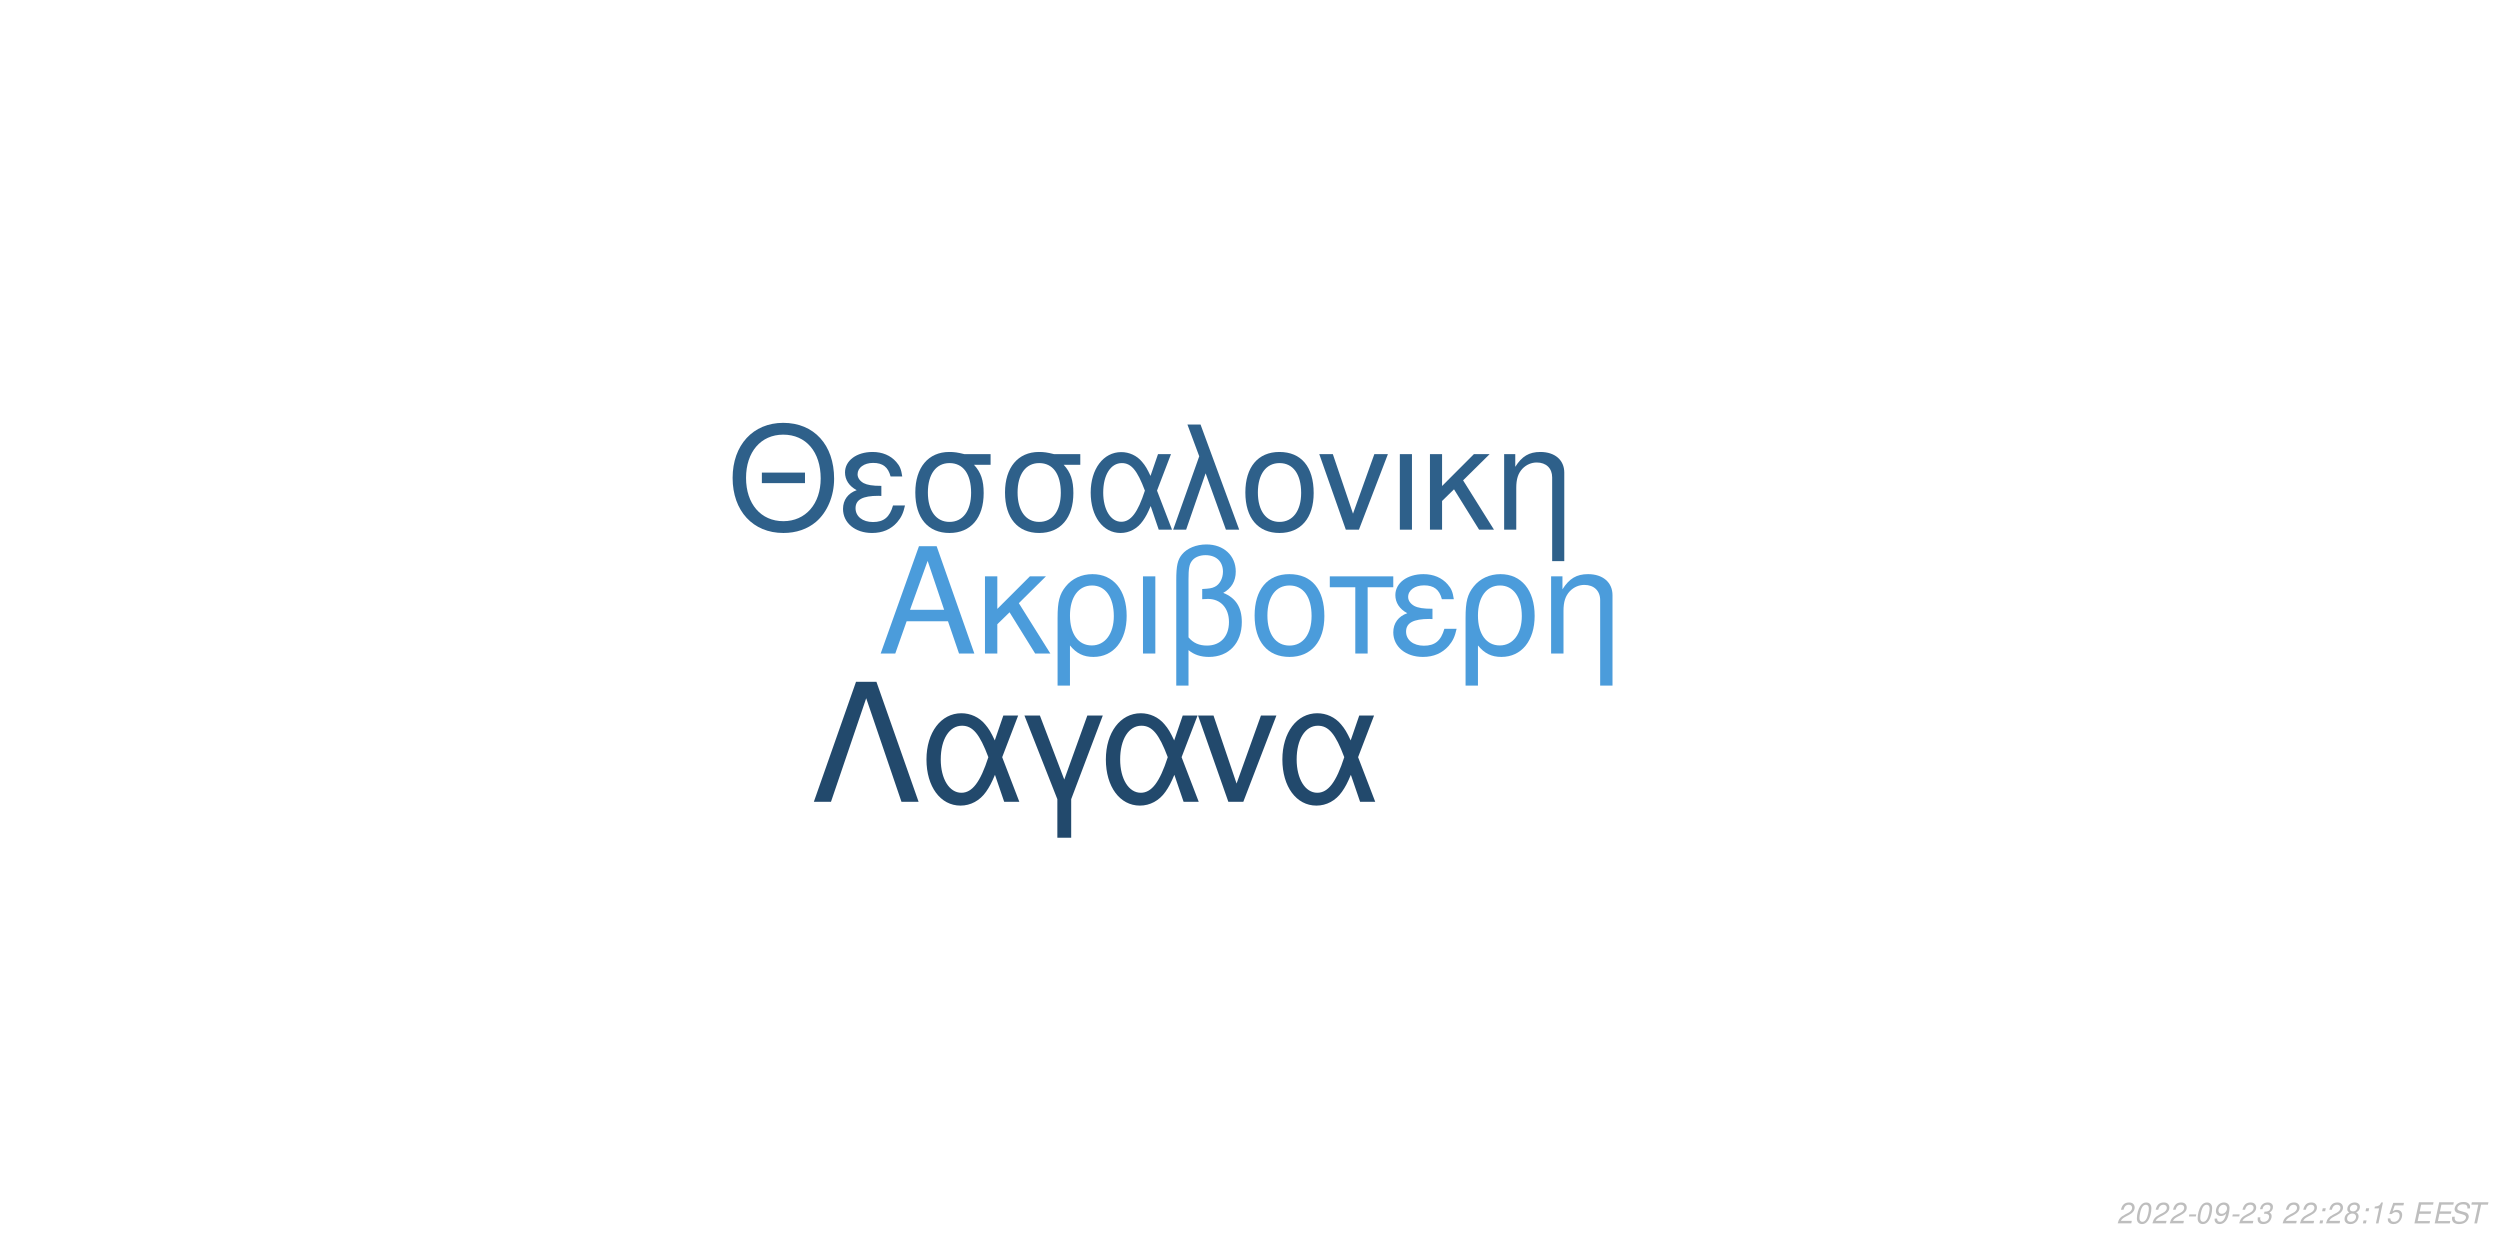
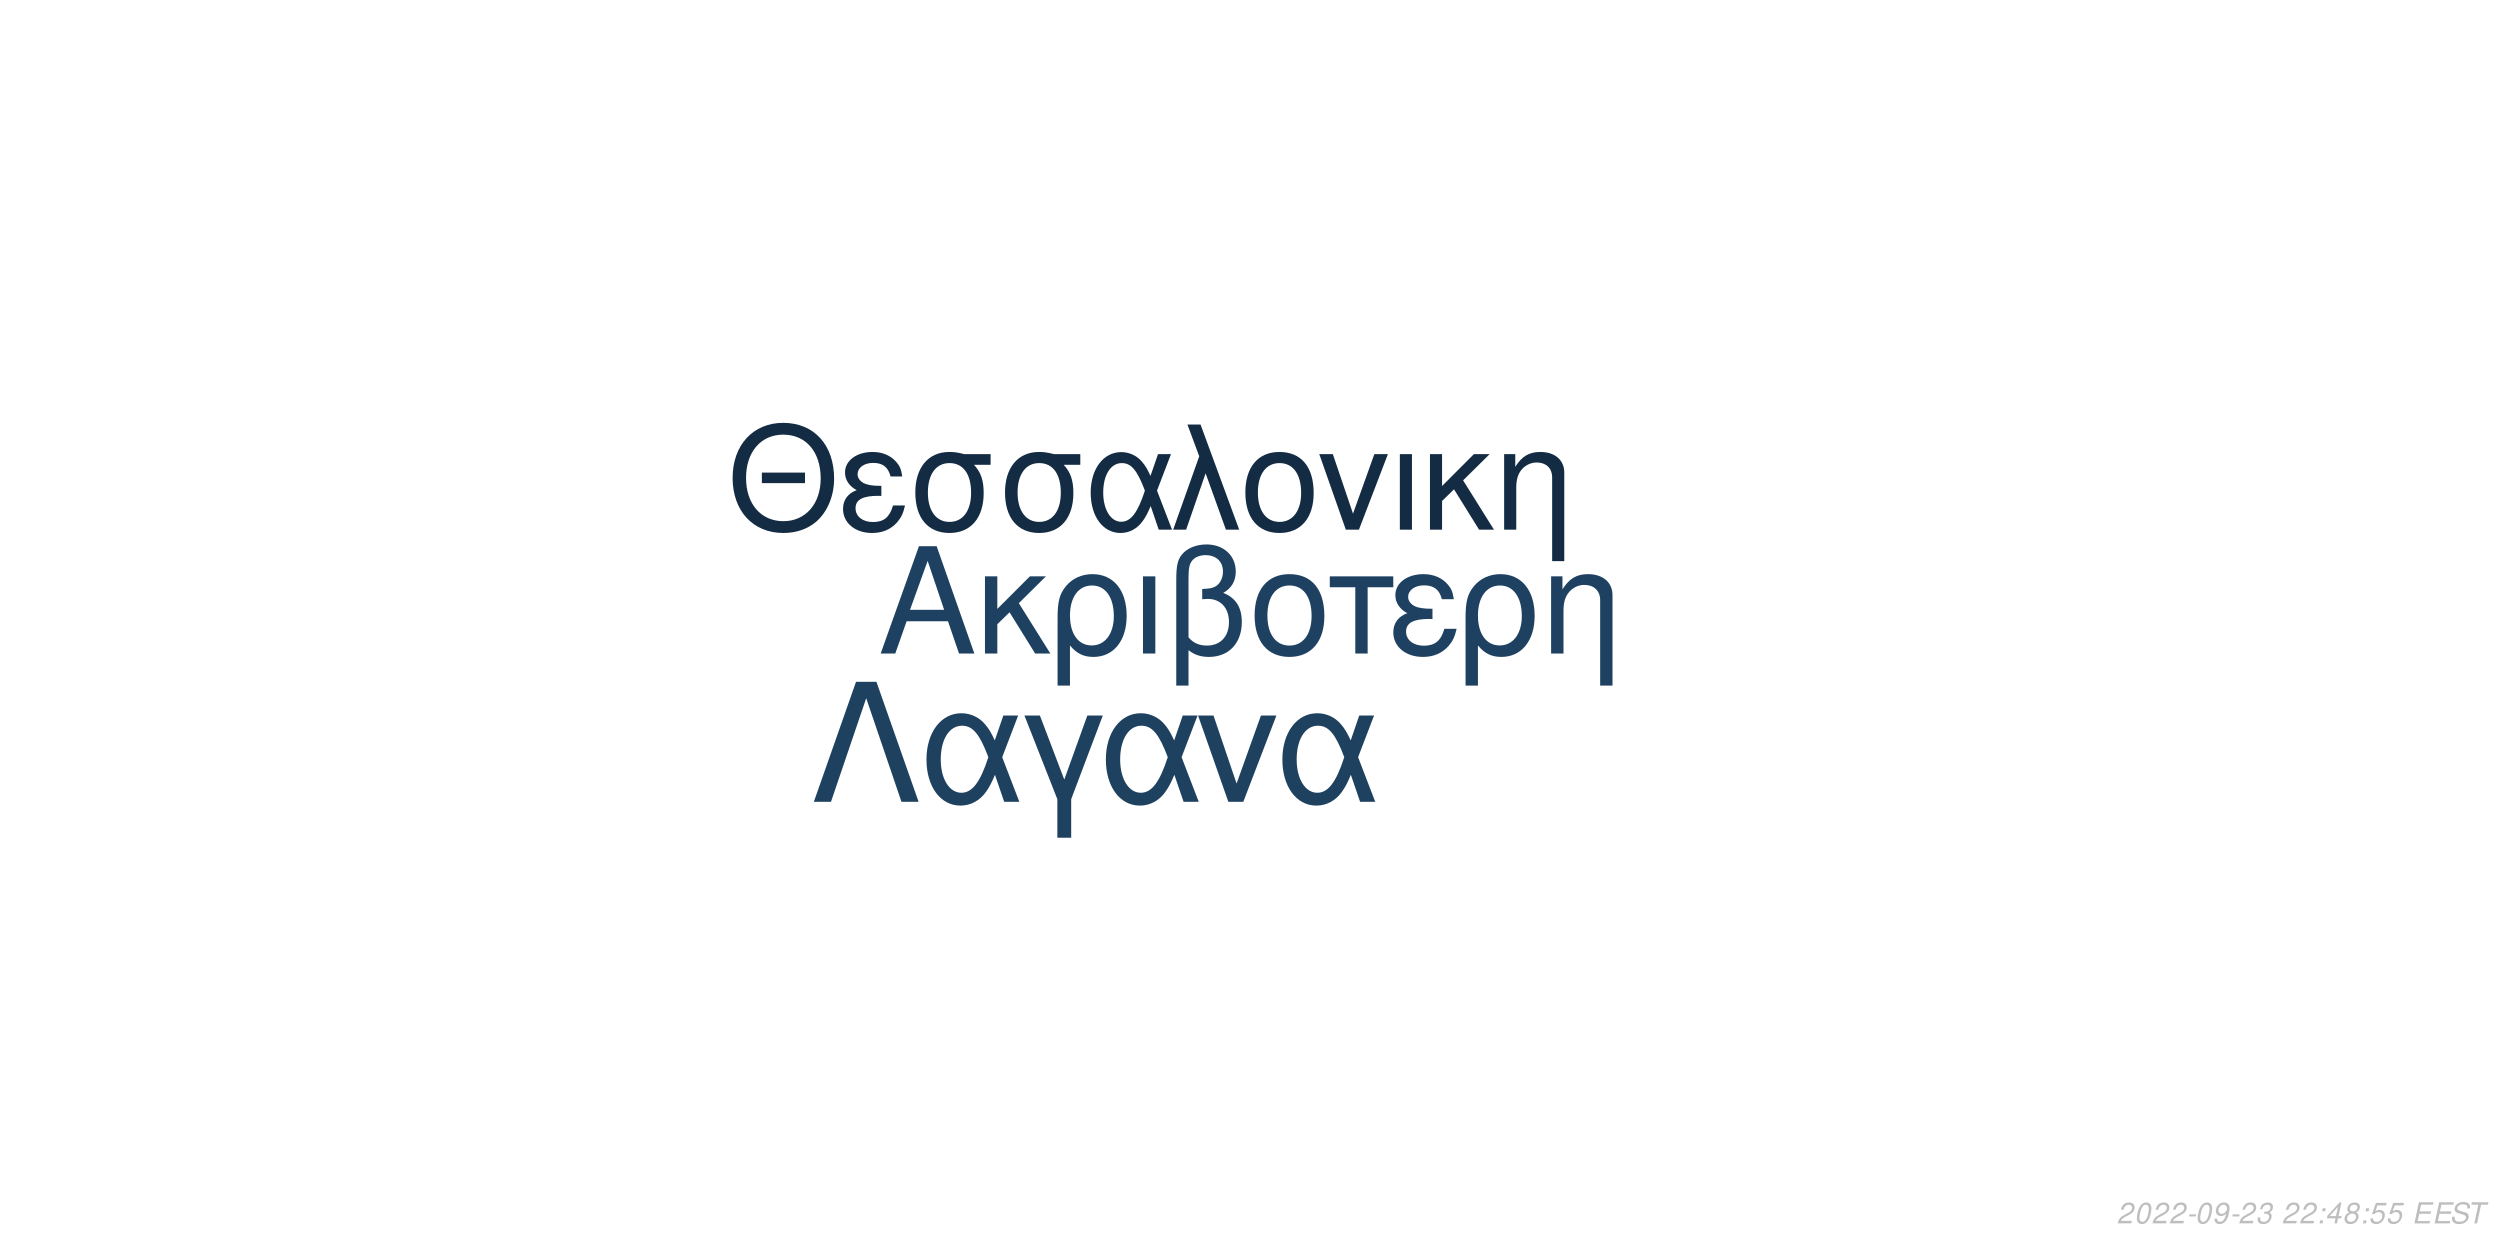
<svg xmlns="http://www.w3.org/2000/svg" xmlns:xlink="http://www.w3.org/1999/xlink" width="864pt" height="432pt" viewBox="0 0 864 432" version="1.1">
  <defs>
    <g>
      <symbol overflow="visible" id="glyph0-0">
        <path style="stroke:none;" d="" />
      </symbol>
      <symbol overflow="visible" id="glyph0-1">
        <path style="stroke:none;" d="M 24.125 -11.141 L 27.938 0 L 33.234 0 L 20.203 -37.094 L 14.094 -37.094 L 0.859 0 L 5.906 0 L 9.828 -11.141 Z M 22.797 -15.109 L 11 -15.109 L 17.094 -32.016 Z M 22.797 -15.109 " />
      </symbol>
      <symbol overflow="visible" id="glyph0-2">
        <path style="stroke:none;" d="M 7.172 -15.422 L 7.172 -26.672 L 2.906 -26.672 L 2.906 0 L 7.172 0 L 7.172 -10.125 L 11.406 -14.25 L 20.25 0 L 25.5 0 L 14.609 -17.406 L 23.969 -26.672 L 18.422 -26.672 Z M 7.172 -15.422 " />
      </symbol>
      <symbol overflow="visible" id="glyph0-3">
        <path style="stroke:none;" d="M 3 11.094 L 7.281 11.094 L 7.281 -2.797 C 9.516 -0.047 11.953 1.172 15.375 1.172 C 22.344 1.172 26.875 -4.422 26.875 -13.031 C 26.875 -21.891 22.297 -27.438 15.062 -27.438 C 11.297 -27.438 7.984 -25.906 5.797 -23.156 C 3.672 -20.516 3 -17.969 3 -12.359 Z M 14.906 -23.516 C 19.547 -23.516 22.438 -19.438 22.438 -12.922 C 22.438 -6.812 19.391 -2.797 14.812 -2.797 C 10.172 -2.797 7.281 -6.766 7.281 -13.125 C 7.281 -19.484 10.234 -23.516 14.906 -23.516 Z M 14.906 -23.516 " />
      </symbol>
      <symbol overflow="visible" id="glyph0-4">
        <path style="stroke:none;" d="M 3.516 0 L 7.781 0 L 7.781 -26.672 L 3.516 -26.672 Z M 3.516 0 " />
      </symbol>
      <symbol overflow="visible" id="glyph0-5">
        <path style="stroke:none;" d="M 4.016 11.094 L 8.25 11.094 L 8.25 -1.172 C 10.172 0.406 12.422 1.172 15.312 1.172 C 22.188 1.172 26.672 -3.609 26.672 -10.891 C 26.672 -15.984 24.578 -19.234 20.25 -20.969 C 23.109 -22.547 24.578 -25.031 24.578 -28.344 C 24.578 -33.844 20.406 -37.703 14.453 -37.703 C 10.938 -37.703 7.734 -36.391 6 -34.25 C 4.484 -32.422 4.016 -30.328 4.016 -25.391 Z M 8.25 -25.656 C 8.25 -29.359 8.5 -30.844 9.469 -32.062 C 10.375 -33.281 12.156 -34 14.094 -34 C 17.812 -34 20.156 -31.812 20.156 -28.297 C 20.156 -25.953 18.984 -23.812 17.297 -23.047 C 16.281 -22.547 15.469 -22.438 12.984 -22.297 L 12.984 -18.781 C 13.734 -18.828 14.344 -18.875 14.969 -18.875 C 19.344 -18.875 22.234 -15.719 22.234 -10.891 C 22.234 -5.906 19.281 -2.75 14.656 -2.75 C 11.953 -2.75 9.922 -3.609 8.25 -5.594 Z M 8.25 -25.656 " />
      </symbol>
      <symbol overflow="visible" id="glyph0-6">
        <path style="stroke:none;" d="M 14.094 -27.438 C 6.562 -27.438 2.094 -22.094 2.094 -13.125 C 2.094 -4.125 6.562 1.172 14.141 1.172 C 21.672 1.172 26.203 -4.172 26.203 -12.922 C 26.203 -22.188 21.828 -27.438 14.094 -27.438 Z M 14.141 -23.516 C 18.938 -23.516 21.781 -19.594 21.781 -12.984 C 21.781 -6.672 18.828 -2.75 14.141 -2.75 C 9.422 -2.75 6.516 -6.672 6.516 -13.125 C 6.516 -19.594 9.422 -23.516 14.141 -23.516 Z M 14.141 -23.516 " />
      </symbol>
      <symbol overflow="visible" id="glyph0-7">
        <path style="stroke:none;" d="M 7.891 0 L 12.156 0 L 12.156 -22.906 L 21.016 -22.906 L 21.016 -26.672 L -0.922 -26.672 L -0.922 -22.906 L 7.891 -22.906 Z M 7.891 0 " />
      </symbol>
      <symbol overflow="visible" id="glyph0-8">
        <path style="stroke:none;" d="M 14.562 -15.469 C 11.344 -15.469 9.562 -15.781 8.297 -16.438 C 6.922 -17.203 6.156 -18.328 6.156 -19.547 C 6.156 -21.891 8.453 -23.562 11.656 -23.562 C 15.062 -23.562 16.953 -22.094 17.812 -18.781 L 21.938 -18.781 C 21.578 -21.266 21.062 -22.5 19.797 -23.922 C 17.812 -26.203 14.906 -27.438 11.453 -27.438 C 5.797 -27.438 1.734 -24.375 1.734 -20.203 C 1.734 -17.609 3.156 -15.375 5.859 -13.938 C 2.797 -12.875 1.016 -10.484 1.016 -7.328 C 1.016 -2.391 5.297 1.172 11.25 1.172 C 14.969 1.172 17.906 -0.109 20.156 -2.641 C 21.578 -4.328 22.297 -5.797 22.906 -8.547 L 18.672 -8.547 C 17.5 -4.422 15.422 -2.703 11.609 -2.703 C 7.938 -2.703 5.438 -4.688 5.438 -7.578 C 5.438 -10.578 7.938 -11.953 13.484 -11.953 C 13.641 -11.953 14.094 -11.953 14.562 -11.906 Z M 14.562 -15.469 " />
      </symbol>
      <symbol overflow="visible" id="glyph0-9">
        <path style="stroke:none;" d="M 3.562 -26.672 L 3.562 0 L 7.844 0 L 7.844 -14.703 C 7.844 -17.906 8.5 -19.891 10.031 -21.531 C 11.406 -22.953 13.188 -23.719 15.062 -23.719 C 18.375 -23.719 20.516 -21.672 20.516 -18.469 L 20.516 11.094 L 24.781 11.094 L 24.781 -20.156 C 24.781 -24.578 21.469 -27.438 16.328 -27.438 C 12.359 -27.438 9.828 -25.906 7.484 -22.188 L 7.484 -26.672 Z M 3.562 -26.672 " />
      </symbol>
      <symbol overflow="visible" id="glyph1-0">
        <path style="stroke:none;" d="" />
      </symbol>
      <symbol overflow="visible" id="glyph1-1">
        <path style="stroke:none;" d="M 26.859 -19.734 L 11.953 -19.734 L 11.953 -16.094 L 26.859 -16.094 Z M 19.328 -36.922 C 8.922 -36.922 1.844 -29.25 1.844 -17.891 C 1.844 -6.484 8.875 1.141 19.391 1.141 C 23.812 1.141 27.703 -0.203 30.641 -2.688 C 34.578 -6.031 36.922 -11.656 36.922 -17.594 C 36.922 -29.297 30 -36.922 19.328 -36.922 Z M 19.328 -32.844 C 27.203 -32.844 32.281 -26.906 32.281 -17.688 C 32.281 -8.922 27.062 -2.938 19.391 -2.938 C 11.609 -2.938 6.484 -8.922 6.484 -17.891 C 6.484 -26.859 11.609 -32.844 19.328 -32.844 Z M 19.328 -32.844 " />
      </symbol>
      <symbol overflow="visible" id="glyph1-2">
        <path style="stroke:none;" d="M 14.25 -15.141 C 11.109 -15.141 9.375 -15.453 8.125 -16.094 C 6.781 -16.844 6.031 -17.938 6.031 -19.141 C 6.031 -21.422 8.266 -23.078 11.406 -23.078 C 14.75 -23.078 16.594 -21.625 17.438 -18.391 L 21.469 -18.391 C 21.125 -20.828 20.625 -22.031 19.391 -23.422 C 17.438 -25.656 14.594 -26.859 11.219 -26.859 C 5.688 -26.859 1.688 -23.875 1.688 -19.781 C 1.688 -17.234 3.094 -15.047 5.734 -13.656 C 2.734 -12.609 1 -10.266 1 -7.172 C 1 -2.344 5.188 1.141 11.016 1.141 C 14.656 1.141 17.547 -0.094 19.734 -2.594 C 21.125 -4.234 21.828 -5.688 22.422 -8.375 L 18.281 -8.375 C 17.141 -4.328 15.094 -2.641 11.359 -2.641 C 7.766 -2.641 5.328 -4.578 5.328 -7.422 C 5.328 -10.359 7.766 -11.703 13.203 -11.703 C 13.359 -11.703 13.797 -11.703 14.25 -11.656 Z M 14.25 -15.141 " />
      </symbol>
      <symbol overflow="visible" id="glyph1-3">
        <path style="stroke:none;" d="M 29 -26.109 L 19.938 -26.109 C 17.594 -26.703 16.438 -26.859 14.703 -26.859 C 7.469 -26.859 2.984 -21.469 2.984 -12.859 C 2.984 -4.031 7.375 1.141 14.797 1.141 C 22.172 1.141 26.609 -4.078 26.609 -12.656 C 26.609 -17.047 25.656 -19.828 23.266 -22.422 L 29 -22.422 Z M 14.797 -23.016 C 19.531 -23.016 22.266 -19.234 22.266 -12.75 C 22.266 -6.531 19.438 -2.688 14.797 -2.688 C 10.172 -2.688 7.328 -6.531 7.328 -12.859 C 7.328 -19.188 10.172 -23.016 14.797 -23.016 Z M 14.797 -23.016 " />
      </symbol>
      <symbol overflow="visible" id="glyph1-4">
        <path style="stroke:none;" d="M 29.344 -26.109 L 24.859 -26.109 L 22.266 -18.578 C 21.125 -21.031 20.484 -22.125 19.328 -23.469 C 17.547 -25.609 14.906 -26.812 12.156 -26.812 C 5.984 -26.812 1.594 -20.984 1.594 -12.812 C 1.594 -4.578 5.828 1.141 11.906 1.141 C 14.953 1.141 17.734 -0.344 19.625 -3.047 C 20.672 -4.531 21.281 -5.688 22.328 -8.172 L 25.109 0 L 29.703 0 L 24.516 -13.5 Z M 20.328 -13.5 C 17.891 -5.922 15.453 -2.734 12.156 -2.734 C 8.516 -2.734 5.922 -6.922 5.922 -12.812 C 5.922 -18.938 8.516 -23.016 12.359 -23.016 C 15.594 -23.016 17.688 -20.531 20.328 -13.5 Z M 20.328 -13.5 " />
      </symbol>
      <symbol overflow="visible" id="glyph1-5">
        <path style="stroke:none;" d="M 1.094 0 L 5.578 0 L 12.312 -19.484 L 19.328 0 L 23.922 0 L 10.562 -36.328 L 6.031 -36.328 L 10.109 -25.359 Z M 1.094 0 " />
      </symbol>
      <symbol overflow="visible" id="glyph1-6">
        <path style="stroke:none;" d="M 13.797 -26.859 C 6.422 -26.859 2.047 -21.625 2.047 -12.859 C 2.047 -4.031 6.422 1.141 13.859 1.141 C 21.234 1.141 25.656 -4.078 25.656 -12.656 C 25.656 -21.719 21.375 -26.859 13.797 -26.859 Z M 13.859 -23.016 C 18.531 -23.016 21.328 -19.188 21.328 -12.703 C 21.328 -6.531 18.438 -2.688 13.859 -2.688 C 9.219 -2.688 6.375 -6.531 6.375 -12.859 C 6.375 -19.188 9.219 -23.016 13.859 -23.016 Z M 13.859 -23.016 " />
      </symbol>
      <symbol overflow="visible" id="glyph1-7">
        <path style="stroke:none;" d="M 14.297 0 L 24.312 -26.109 L 19.625 -26.109 L 12.25 -5.531 L 5.281 -26.109 L 0.594 -26.109 L 9.766 0 Z M 14.297 0 " />
      </symbol>
      <symbol overflow="visible" id="glyph1-8">
        <path style="stroke:none;" d="M 3.438 0 L 7.625 0 L 7.625 -26.109 L 3.438 -26.109 Z M 3.438 0 " />
      </symbol>
      <symbol overflow="visible" id="glyph1-9">
        <path style="stroke:none;" d="M 7.031 -15.094 L 7.031 -26.109 L 2.844 -26.109 L 2.844 0 L 7.031 0 L 7.031 -9.922 L 11.156 -13.953 L 19.828 0 L 24.969 0 L 14.297 -17.047 L 23.469 -26.109 L 18.031 -26.109 Z M 7.031 -15.094 " />
      </symbol>
      <symbol overflow="visible" id="glyph1-10">
        <path style="stroke:none;" d="M 3.484 -26.109 L 3.484 0 L 7.672 0 L 7.672 -14.406 C 7.672 -17.547 8.328 -19.484 9.812 -21.078 C 11.156 -22.469 12.906 -23.219 14.75 -23.219 C 17.984 -23.219 20.078 -21.234 20.078 -18.094 L 20.078 10.859 L 24.266 10.859 L 24.266 -19.734 C 24.266 -24.062 21.031 -26.859 16 -26.859 C 12.109 -26.859 9.609 -25.359 7.328 -21.719 L 7.328 -26.109 Z M 3.484 -26.109 " />
      </symbol>
      <symbol overflow="visible" id="glyph2-0">
        <path style="stroke:none;" d="" />
      </symbol>
      <symbol overflow="visible" id="glyph2-1">
        <path style="stroke:none;" d="M 22.531 -41.484 L 15.484 -41.484 L 0.906 0 L 6.828 0 L 19 -35.797 L 31.188 0 L 37.109 0 Z M 22.531 -41.484 " />
      </symbol>
      <symbol overflow="visible" id="glyph2-2">
        <path style="stroke:none;" d="M 33.516 -29.812 L 28.391 -29.812 L 25.438 -21.219 C 24.125 -24.016 23.391 -25.266 22.078 -26.797 C 20.031 -29.25 17.016 -30.609 13.891 -30.609 C 6.828 -30.609 1.828 -23.953 1.828 -14.625 C 1.828 -5.234 6.656 1.312 13.594 1.312 C 17.078 1.312 20.266 -0.391 22.422 -3.469 C 23.609 -5.172 24.297 -6.484 25.5 -9.328 L 28.688 0 L 33.922 0 L 28 -15.422 Z M 23.219 -15.422 C 20.422 -6.766 17.641 -3.125 13.891 -3.125 C 9.734 -3.125 6.766 -7.906 6.766 -14.625 C 6.766 -21.625 9.734 -26.297 14.109 -26.297 C 17.812 -26.297 20.203 -23.453 23.219 -15.422 Z M 23.219 -15.422 " />
      </symbol>
      <symbol overflow="visible" id="glyph2-3">
        <path style="stroke:none;" d="M 12.062 12.406 L 16.844 12.406 L 16.844 -0.906 L 27.766 -29.812 L 22.422 -29.812 L 14.453 -7.688 L 6.031 -29.812 L 0.688 -29.812 L 12.062 -0.906 Z M 12.062 12.406 " />
      </symbol>
      <symbol overflow="visible" id="glyph2-4">
        <path style="stroke:none;" d="M 16.328 0 L 27.766 -29.812 L 22.422 -29.812 L 14 -6.312 L 6.031 -29.812 L 0.688 -29.812 L 11.156 0 Z M 16.328 0 " />
      </symbol>
      <symbol overflow="visible" id="glyph3-0">
        <path style="stroke:none;" d="" />
      </symbol>
      <symbol overflow="visible" id="glyph3-1">
        <path style="stroke:none;" d="M 5.234 -0.875 L 1.469 -0.875 C 1.641 -1.375 2.203 -1.891 3.109 -2.344 L 4.234 -2.938 C 5.562 -3.625 6.219 -4.469 6.219 -5.484 C 6.219 -5.938 6.062 -6.359 5.797 -6.656 C 5.469 -7.047 4.984 -7.234 4.312 -7.234 C 2.766 -7.234 1.891 -6.453 1.484 -4.734 L 2.375 -4.734 C 2.484 -5.188 2.609 -5.484 2.797 -5.75 C 3.094 -6.203 3.609 -6.453 4.188 -6.453 C 4.891 -6.453 5.344 -6.031 5.344 -5.375 C 5.344 -4.703 4.859 -4.094 4.016 -3.656 L 2.984 -3.125 C 1.234 -2.188 0.797 -1.656 0.344 -0.016 L 5.047 -0.016 Z M 5.234 -0.875 " />
      </symbol>
      <symbol overflow="visible" id="glyph3-2">
        <path style="stroke:none;" d="M 4.203 -7.234 C 3.375 -7.234 2.688 -6.812 2.125 -5.984 C 1.484 -5.047 0.984 -3.188 0.984 -1.734 C 0.984 -1.109 1.172 -0.562 1.484 -0.266 C 1.797 0.047 2.281 0.234 2.766 0.234 C 3.625 0.234 4.281 -0.156 4.859 -1.016 C 5.516 -1.953 6 -3.797 6 -5.266 C 6 -6.5 5.328 -7.234 4.203 -7.234 Z M 4.094 -6.453 C 4.734 -6.453 5.125 -5.984 5.125 -5.156 C 5.125 -4.203 4.781 -2.625 4.406 -1.812 C 3.984 -0.938 3.516 -0.547 2.875 -0.547 C 2.25 -0.547 1.875 -1.031 1.875 -1.828 C 1.875 -2.797 2.203 -4.344 2.594 -5.203 C 2.984 -6.047 3.453 -6.453 4.094 -6.453 Z M 4.094 -6.453 " />
      </symbol>
      <symbol overflow="visible" id="glyph3-3">
        <path style="stroke:none;" d="M 3.516 -3.125 L 1.125 -3.125 L 0.969 -2.406 L 3.359 -2.406 Z M 3.516 -3.125 " />
      </symbol>
      <symbol overflow="visible" id="glyph3-4">
        <path style="stroke:none;" d="M 0.844 -1.656 C 0.844 -1.547 0.844 -1.438 0.844 -1.375 C 0.844 -0.406 1.531 0.234 2.578 0.234 C 3.203 0.234 3.766 0.016 4.297 -0.438 C 4.938 -1 5.312 -1.656 5.594 -2.719 C 5.844 -3.672 6.016 -4.766 6.016 -5.375 C 6.016 -5.844 5.844 -6.328 5.547 -6.656 C 5.203 -7.031 4.703 -7.234 4.062 -7.234 C 2.516 -7.234 1.297 -5.938 1.297 -4.266 C 1.297 -3.203 1.984 -2.547 3.047 -2.547 C 3.484 -2.547 3.953 -2.672 4.281 -2.891 C 4.406 -2.984 4.547 -3.078 4.828 -3.344 C 4.438 -1.484 3.703 -0.547 2.703 -0.547 C 2.109 -0.547 1.719 -0.938 1.719 -1.547 L 1.719 -1.656 Z M 3.953 -6.453 C 4.625 -6.453 5.141 -5.953 5.141 -5.281 C 5.141 -4.188 4.312 -3.312 3.297 -3.312 C 2.594 -3.312 2.172 -3.734 2.172 -4.453 C 2.172 -5.562 2.984 -6.453 3.953 -6.453 Z M 3.953 -6.453 " />
      </symbol>
      <symbol overflow="visible" id="glyph3-5">
        <path style="stroke:none;" d="M 2.922 -3.312 C 3.125 -3.344 3.234 -3.344 3.375 -3.344 C 4.203 -3.344 4.688 -3 4.688 -2.406 C 4.688 -1.312 3.906 -0.547 2.781 -0.547 C 2.047 -0.547 1.594 -0.938 1.594 -1.562 C 1.594 -1.719 1.609 -1.844 1.656 -2.094 L 0.766 -2.094 C 0.734 -1.797 0.719 -1.641 0.719 -1.469 C 0.719 -0.375 1.406 0.234 2.641 0.234 C 3.547 0.234 4.297 -0.078 4.812 -0.656 C 5.266 -1.156 5.562 -1.875 5.562 -2.547 C 5.562 -3.125 5.344 -3.453 4.797 -3.734 C 5.641 -4.234 6.016 -4.844 6.016 -5.734 C 6.016 -6.656 5.312 -7.234 4.203 -7.234 C 3.375 -7.234 2.672 -6.938 2.188 -6.375 C 1.891 -6.031 1.703 -5.641 1.516 -4.906 L 2.391 -4.906 C 2.5 -5.359 2.594 -5.594 2.734 -5.812 C 3.047 -6.234 3.516 -6.453 4.078 -6.453 C 4.734 -6.453 5.141 -6.125 5.141 -5.578 C 5.141 -5.188 5.016 -4.797 4.797 -4.547 C 4.516 -4.234 4 -4.062 3.266 -4.062 L 3.078 -4.062 Z M 2.922 -3.312 " />
      </symbol>
      <symbol overflow="visible" id="glyph3-6">
        <path style="stroke:none;" d="" />
      </symbol>
      <symbol overflow="visible" id="glyph3-7">
        <path style="stroke:none;" d="M 2.359 -1.031 L 1.312 -1.031 L 1.094 0 L 2.141 0 Z M 3.266 -5.234 L 2.219 -5.234 L 2 -4.203 L 3.047 -4.203 Z M 3.266 -5.234 " />
      </symbol>
      <symbol overflow="visible" id="glyph3-8">
-         <path style="stroke:none;" d="M 4.766 -3.797 C 5.078 -3.969 5.234 -4.078 5.438 -4.234 C 5.812 -4.594 6.062 -5.172 6.062 -5.734 C 6.062 -6.625 5.344 -7.234 4.266 -7.234 C 2.812 -7.234 1.703 -6.219 1.703 -4.875 C 1.703 -4.406 1.875 -4.125 2.359 -3.812 C 1.297 -3.312 0.75 -2.516 0.75 -1.469 C 0.75 -0.438 1.547 0.234 2.812 0.234 C 3.656 0.234 4.359 -0.094 4.938 -0.734 C 5.359 -1.234 5.609 -1.859 5.609 -2.438 C 5.609 -3.047 5.312 -3.516 4.766 -3.797 Z M 4.109 -6.453 C 4.797 -6.453 5.188 -6.125 5.188 -5.578 C 5.188 -5.266 5.062 -4.922 4.859 -4.672 C 4.562 -4.312 4.188 -4.156 3.656 -4.156 C 2.984 -4.156 2.594 -4.453 2.594 -4.984 C 2.594 -5.859 3.203 -6.453 4.109 -6.453 Z M 3.453 -3.406 C 4.234 -3.406 4.734 -2.984 4.734 -2.312 C 4.734 -1.312 3.922 -0.547 2.875 -0.547 C 2.125 -0.547 1.625 -0.969 1.625 -1.625 C 1.625 -2.609 2.438 -3.406 3.453 -3.406 Z M 3.453 -3.406 " />
+         <path style="stroke:none;" d="M 3.625 -1.75 L 3.266 0 L 4.141 0 L 4.516 -1.75 L 5.562 -1.75 L 5.734 -2.531 L 4.688 -2.531 L 5.688 -7.234 L 5.016 -7.234 L 0.844 -2.672 L 0.641 -1.75 Z M 3.797 -2.531 L 1.594 -2.531 L 4.469 -5.703 Z M 3.797 -2.531 " />
      </symbol>
      <symbol overflow="visible" id="glyph3-9">
-         <path style="stroke:none;" d="M 3.703 -5.188 L 2.594 0 L 3.469 0 L 5.016 -7.234 L 4.438 -7.234 C 3.906 -6.156 3.688 -6.016 2.234 -5.812 L 2.109 -5.188 Z M 3.703 -5.188 " />
+         <path style="stroke:none;" d="M 4.766 -3.797 C 5.078 -3.969 5.234 -4.078 5.438 -4.234 C 5.812 -4.594 6.062 -5.172 6.062 -5.734 C 6.062 -6.625 5.344 -7.234 4.266 -7.234 C 2.812 -7.234 1.703 -6.219 1.703 -4.875 C 1.703 -4.406 1.875 -4.125 2.359 -3.812 C 1.297 -3.312 0.75 -2.516 0.75 -1.469 C 0.75 -0.438 1.547 0.234 2.812 0.234 C 3.656 0.234 4.359 -0.094 4.938 -0.734 C 5.359 -1.234 5.609 -1.859 5.609 -2.438 C 5.609 -3.047 5.312 -3.516 4.766 -3.797 Z M 4.109 -6.453 C 4.797 -6.453 5.188 -6.125 5.188 -5.578 C 5.188 -5.266 5.062 -4.922 4.859 -4.672 C 4.562 -4.312 4.188 -4.156 3.656 -4.156 C 2.984 -4.156 2.594 -4.453 2.594 -4.984 C 2.594 -5.859 3.203 -6.453 4.109 -6.453 Z M 3.453 -3.406 C 4.234 -3.406 4.734 -2.984 4.734 -2.312 C 4.734 -1.312 3.922 -0.547 2.875 -0.547 C 2.125 -0.547 1.625 -0.969 1.625 -1.625 C 1.625 -2.609 2.438 -3.406 3.453 -3.406 Z M 3.453 -3.406 " />
      </symbol>
      <symbol overflow="visible" id="glyph3-10">
        <path style="stroke:none;" d="M 6.297 -7.094 L 2.594 -7.094 L 1.234 -3.234 L 2.047 -3.234 C 2.656 -3.766 2.938 -3.906 3.531 -3.906 C 4.328 -3.906 4.797 -3.453 4.797 -2.688 C 4.797 -1.438 3.969 -0.547 2.828 -0.547 C 2.031 -0.547 1.609 -0.938 1.578 -1.734 L 0.703 -1.734 L 0.703 -1.516 C 0.703 -0.938 0.844 -0.547 1.188 -0.266 C 1.562 0.062 2.078 0.234 2.703 0.234 C 3.656 0.234 4.391 -0.156 4.984 -0.922 C 5.422 -1.5 5.672 -2.234 5.672 -2.953 C 5.672 -4 4.938 -4.672 3.812 -4.672 C 3.328 -4.672 2.906 -4.547 2.406 -4.234 L 3.109 -6.219 L 6.109 -6.219 Z M 6.297 -7.094 " />
      </symbol>
      <symbol overflow="visible" id="glyph3-11">
        <path style="stroke:none;" d="M 2.547 -3.312 L 6.5 -3.312 L 6.688 -4.141 L 2.719 -4.141 L 3.219 -6.469 L 7.344 -6.469 L 7.516 -7.297 L 2.453 -7.297 L 0.906 0 L 6.125 0 L 6.297 -0.812 L 2.016 -0.812 Z M 2.547 -3.312 " />
      </symbol>
      <symbol overflow="visible" id="glyph3-12">
        <path style="stroke:none;" d="M 7.062 -5.156 C 7.125 -5.438 7.141 -5.562 7.141 -5.703 C 7.141 -6.156 6.938 -6.594 6.594 -6.891 C 6.188 -7.25 5.656 -7.406 4.875 -7.406 C 3.844 -7.406 3.047 -7.125 2.5 -6.562 C 2.094 -6.141 1.781 -5.438 1.781 -4.922 C 1.781 -4.297 2.219 -3.766 2.891 -3.562 L 4.594 -3.094 C 5.406 -2.859 5.734 -2.578 5.734 -2.094 C 5.734 -1.781 5.547 -1.406 5.266 -1.141 C 4.844 -0.766 4.266 -0.578 3.453 -0.578 C 2.328 -0.578 1.812 -0.984 1.812 -1.906 C 1.812 -2.047 1.812 -2.125 1.844 -2.312 L 0.984 -2.312 C 0.906 -2.062 0.891 -1.906 0.891 -1.688 C 0.891 -0.484 1.797 0.234 3.297 0.234 C 4.359 0.234 5.234 -0.062 5.812 -0.609 C 6.344 -1.078 6.688 -1.797 6.688 -2.375 C 6.688 -2.641 6.609 -2.906 6.453 -3.156 C 6.234 -3.5 5.938 -3.703 5.469 -3.828 L 3.75 -4.312 C 2.984 -4.547 2.734 -4.734 2.734 -5.188 C 2.734 -5.547 2.875 -5.844 3.188 -6.109 C 3.547 -6.438 4.031 -6.594 4.703 -6.594 C 5.266 -6.594 5.688 -6.484 5.906 -6.297 C 6.094 -6.125 6.219 -5.797 6.219 -5.516 C 6.219 -5.422 6.203 -5.344 6.188 -5.156 Z M 7.062 -5.156 " />
      </symbol>
      <symbol overflow="visible" id="glyph3-13">
        <path style="stroke:none;" d="M 4.938 -6.469 L 7.312 -6.469 L 7.484 -7.297 L 1.75 -7.297 L 1.578 -6.469 L 3.984 -6.469 L 2.609 0 L 3.547 0 Z M 4.938 -6.469 " />
      </symbol>
    </g>
  </defs>
  <g id="surface1">
    <rect x="0" y="0" width="864" height="432" style="fill:rgb(100%,100%,100%);fill-opacity:1;stroke:none;" />
-     <g style="fill:rgb(29.412%,61.176%,85.882%);fill-opacity:1;">
+     <g style="fill:rgb(11.765%,25.49%,38.039%);fill-opacity:1;">
      <use xlink:href="#glyph0-1" x="303.5" y="225.861" />
      <use xlink:href="#glyph0-2" x="337.5" y="225.861" />
      <use xlink:href="#glyph0-3" x="362.5" y="225.861" />
      <use xlink:href="#glyph0-4" x="391.5" y="225.861" />
      <use xlink:href="#glyph0-5" x="402.5" y="225.861" />
      <use xlink:href="#glyph0-6" x="431.5" y="225.861" />
      <use xlink:href="#glyph0-7" x="460.5" y="225.861" />
      <use xlink:href="#glyph0-8" x="480.5" y="225.861" />
      <use xlink:href="#glyph0-3" x="503.5" y="225.861" />
      <use xlink:href="#glyph0-9" x="532.5" y="225.861" />
    </g>
-     <g style="fill:rgb(18.039%,37.647%,54.118%);fill-opacity:1;">
+     <g style="fill:rgb(7.451%,16.863%,26.275%);fill-opacity:1;">
      <use xlink:href="#glyph1-1" x="251.348" y="183.058" />
      <use xlink:href="#glyph1-2" x="290.348" y="183.058" />
      <use xlink:href="#glyph1-3" x="313.348" y="183.058" />
      <use xlink:href="#glyph1-3" x="344.348" y="183.058" />
      <use xlink:href="#glyph1-4" x="375.348" y="183.058" />
      <use xlink:href="#glyph1-5" x="404.348" y="183.058" />
      <use xlink:href="#glyph1-6" x="428.348" y="183.058" />
      <use xlink:href="#glyph1-7" x="455.348" y="183.058" />
      <use xlink:href="#glyph1-8" x="480.348" y="183.058" />
      <use xlink:href="#glyph1-9" x="491.348" y="183.058" />
      <use xlink:href="#glyph1-10" x="516.348" y="183.058" />
    </g>
-     <g style="fill:rgb(13.333%,28.627%,42.353%);fill-opacity:1;">
+     <g style="fill:rgb(11.765%,25.49%,37.647%);fill-opacity:1;">
      <use xlink:href="#glyph2-1" x="280.359" y="277.105" />
      <use xlink:href="#glyph2-2" x="318.359" y="277.105" />
      <use xlink:href="#glyph2-3" x="353.359" y="277.105" />
      <use xlink:href="#glyph2-2" x="380.359" y="277.105" />
      <use xlink:href="#glyph2-4" x="413.359" y="277.105" />
      <use xlink:href="#glyph2-2" x="441.359" y="277.105" />
    </g>
    <g style="fill:rgb(74.51%,74.51%,74.51%);fill-opacity:1;">
      <use xlink:href="#glyph3-1" x="731.52" y="422.81" />
      <use xlink:href="#glyph3-2" x="737.52" y="422.81" />
      <use xlink:href="#glyph3-1" x="743.52" y="422.81" />
      <use xlink:href="#glyph3-1" x="749.52" y="422.81" />
      <use xlink:href="#glyph3-3" x="755.52" y="422.81" />
      <use xlink:href="#glyph3-2" x="758.52" y="422.81" />
      <use xlink:href="#glyph3-4" x="764.52" y="422.81" />
      <use xlink:href="#glyph3-3" x="770.52" y="422.81" />
      <use xlink:href="#glyph3-1" x="773.52" y="422.81" />
      <use xlink:href="#glyph3-5" x="779.52" y="422.81" />
      <use xlink:href="#glyph3-6" x="785.52" y="422.81" />
      <use xlink:href="#glyph3-1" x="788.52" y="422.81" />
      <use xlink:href="#glyph3-1" x="794.52" y="422.81" />
      <use xlink:href="#glyph3-7" x="800.52" y="422.81" />
-       <use xlink:href="#glyph3-1" x="803.52" y="422.81" />
-       <use xlink:href="#glyph3-8" x="809.52" y="422.81" />
+       <use xlink:href="#glyph3-8" x="803.52" y="422.81" />
+       <use xlink:href="#glyph3-9" x="809.52" y="422.81" />
      <use xlink:href="#glyph3-7" x="815.52" y="422.81" />
-       <use xlink:href="#glyph3-9" x="818.52" y="422.81" />
+       <use xlink:href="#glyph3-10" x="818.52" y="422.81" />
      <use xlink:href="#glyph3-10" x="824.52" y="422.81" />
      <use xlink:href="#glyph3-6" x="830.52" y="422.81" />
      <use xlink:href="#glyph3-11" x="833.52" y="422.81" />
      <use xlink:href="#glyph3-11" x="840.52" y="422.81" />
      <use xlink:href="#glyph3-12" x="846.52" y="422.81" />
      <use xlink:href="#glyph3-13" x="852.52" y="422.81" />
    </g>
  </g>
</svg>
